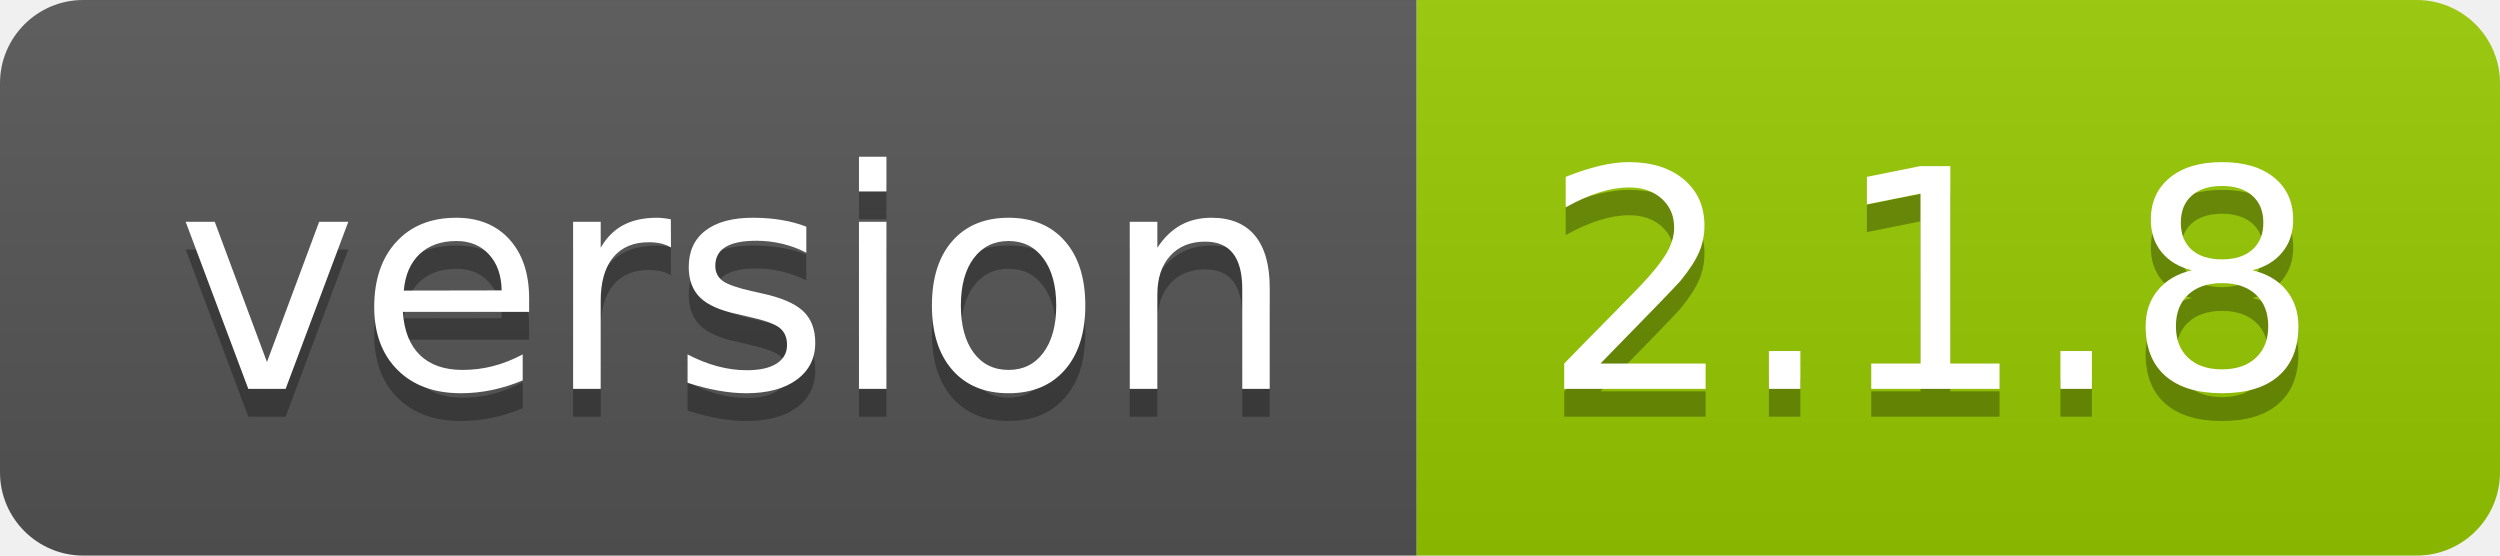
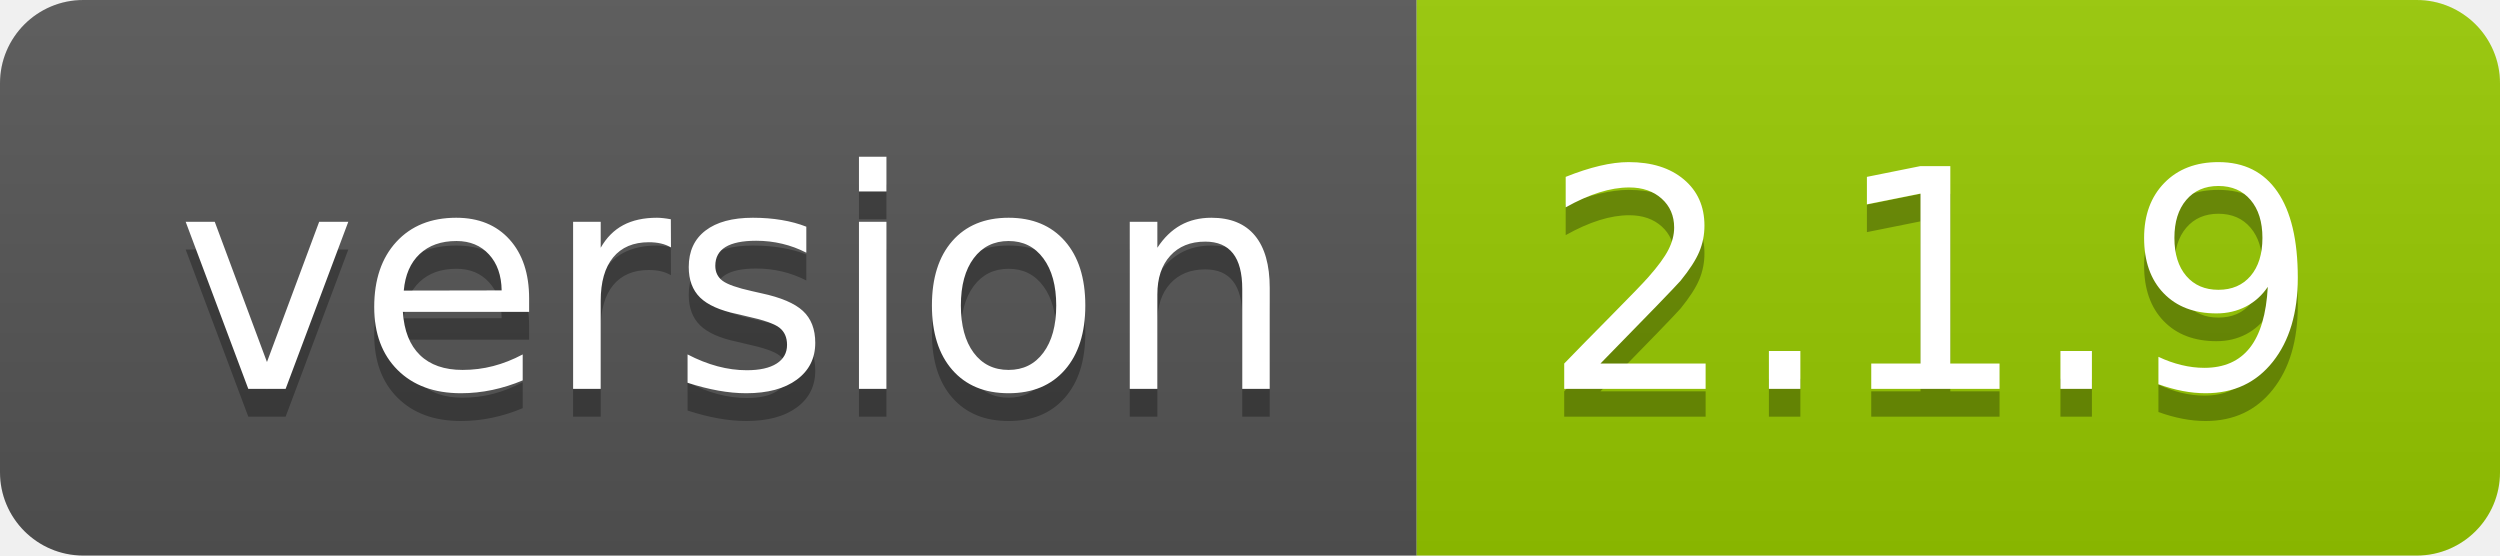
- <svg xmlns="http://www.w3.org/2000/svg" width="90" height="20" role="img" aria-label="version: 2.1.8">
+ <svg xmlns="http://www.w3.org/2000/svg" width="90" height="20" role="img" aria-label="version: 2.1.9">
  <linearGradient id="s" x2="0" y2="100%">
    <stop offset="0" stop-color="#bbb" stop-opacity=".1" />
    <stop offset="1" stop-opacity=".1" />
  </linearGradient>
  <clipPath id="r">
    <rect width="90" height="20" rx="3" fill="#fff" />
  </clipPath>
  <g clip-path="url(#r)">
    <rect width="51" height="20" fill="#555" />
    <rect x="51" width="39" height="20" fill="#97ca00" />
    <rect width="90" height="20" fill="url(#s)" />
  </g>
  <g fill="#fff" text-anchor="middle" font-family="Verdana,Geneva,DejaVu Sans,sans-serif" text-rendering="geometricPrecision" font-size="110">
    <text aria-hidden="true" x="265" y="150" fill="#010101" fill-opacity=".3" transform="scale(.1)" textLength="410">version</text>
    <text x="265" y="140" transform="scale(.1)" fill="#fff" textLength="410">version</text>
-     <text aria-hidden="true" x="695" y="150" fill="#010101" fill-opacity=".3" transform="scale(.1)" textLength="290">2.1.8</text>
-     <text x="695" y="140" transform="scale(.1)" fill="#fff" textLength="290">2.1.8</text>
+     <text aria-hidden="true" x="695" y="150" fill="#010101" fill-opacity=".3" transform="scale(.1)" textLength="290">2.1.9</text>
+     <text x="695" y="140" transform="scale(.1)" fill="#fff" textLength="290">2.1.9</text>
  </g>
</svg>
